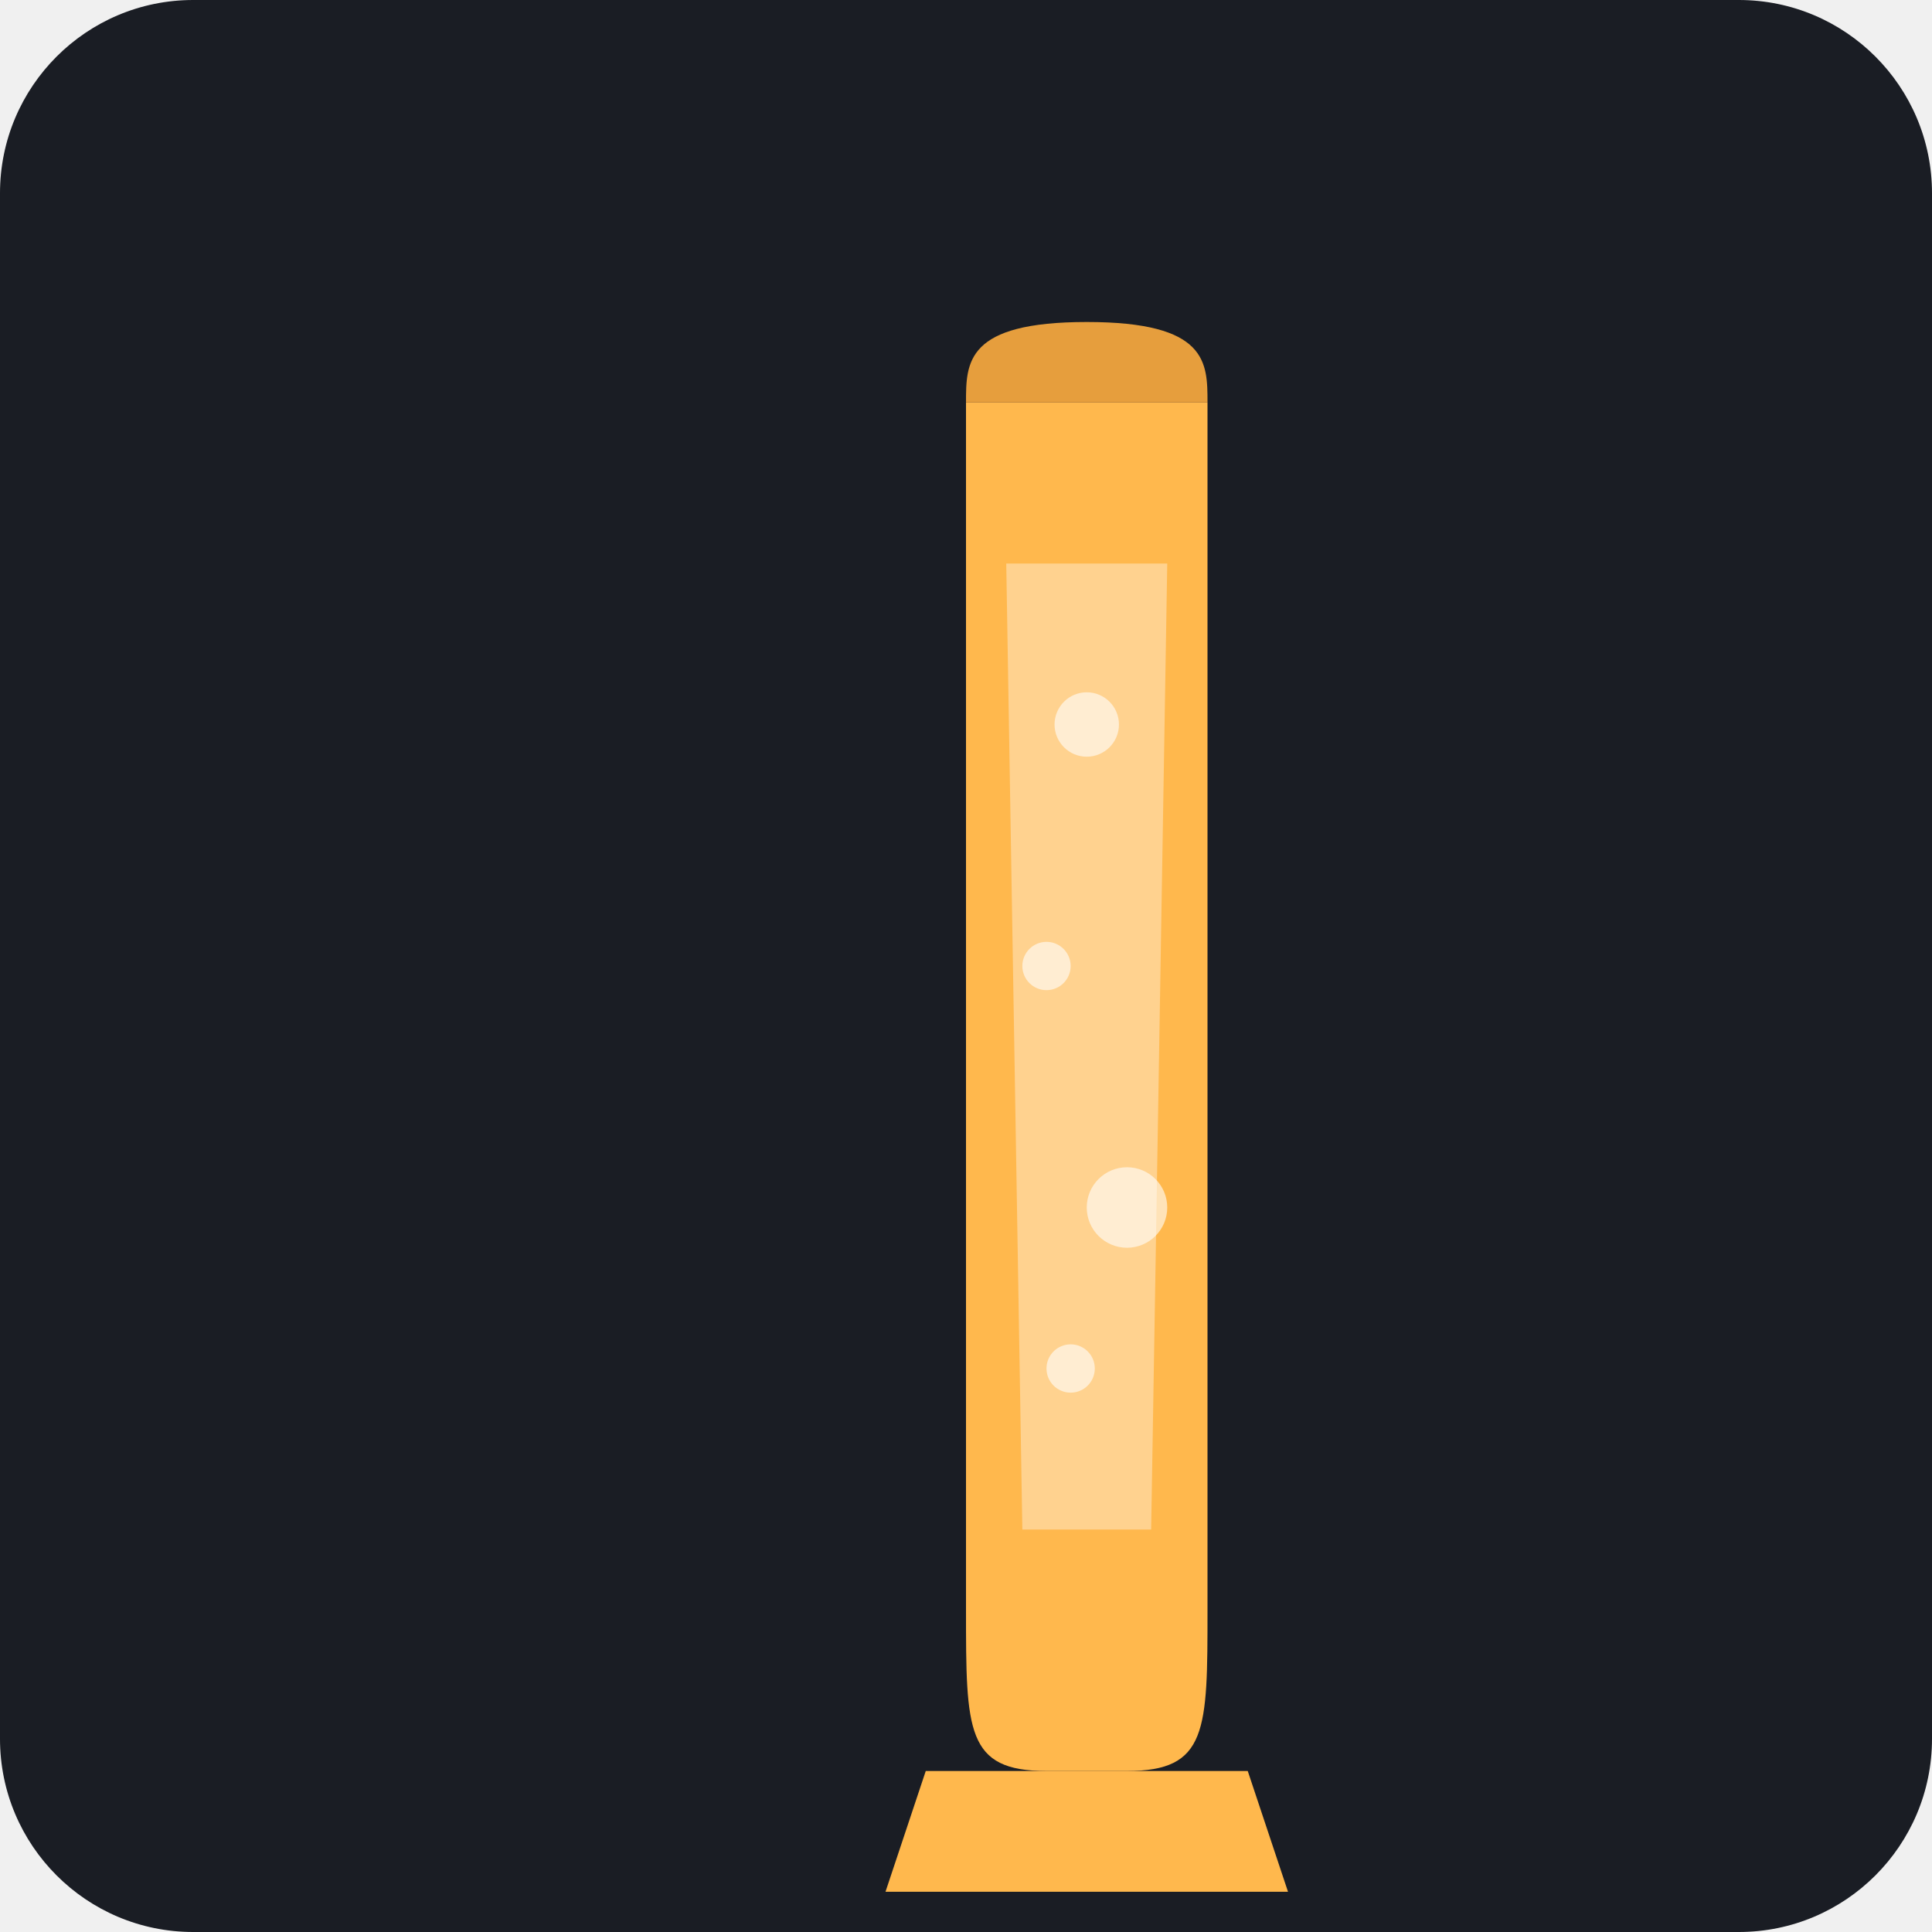
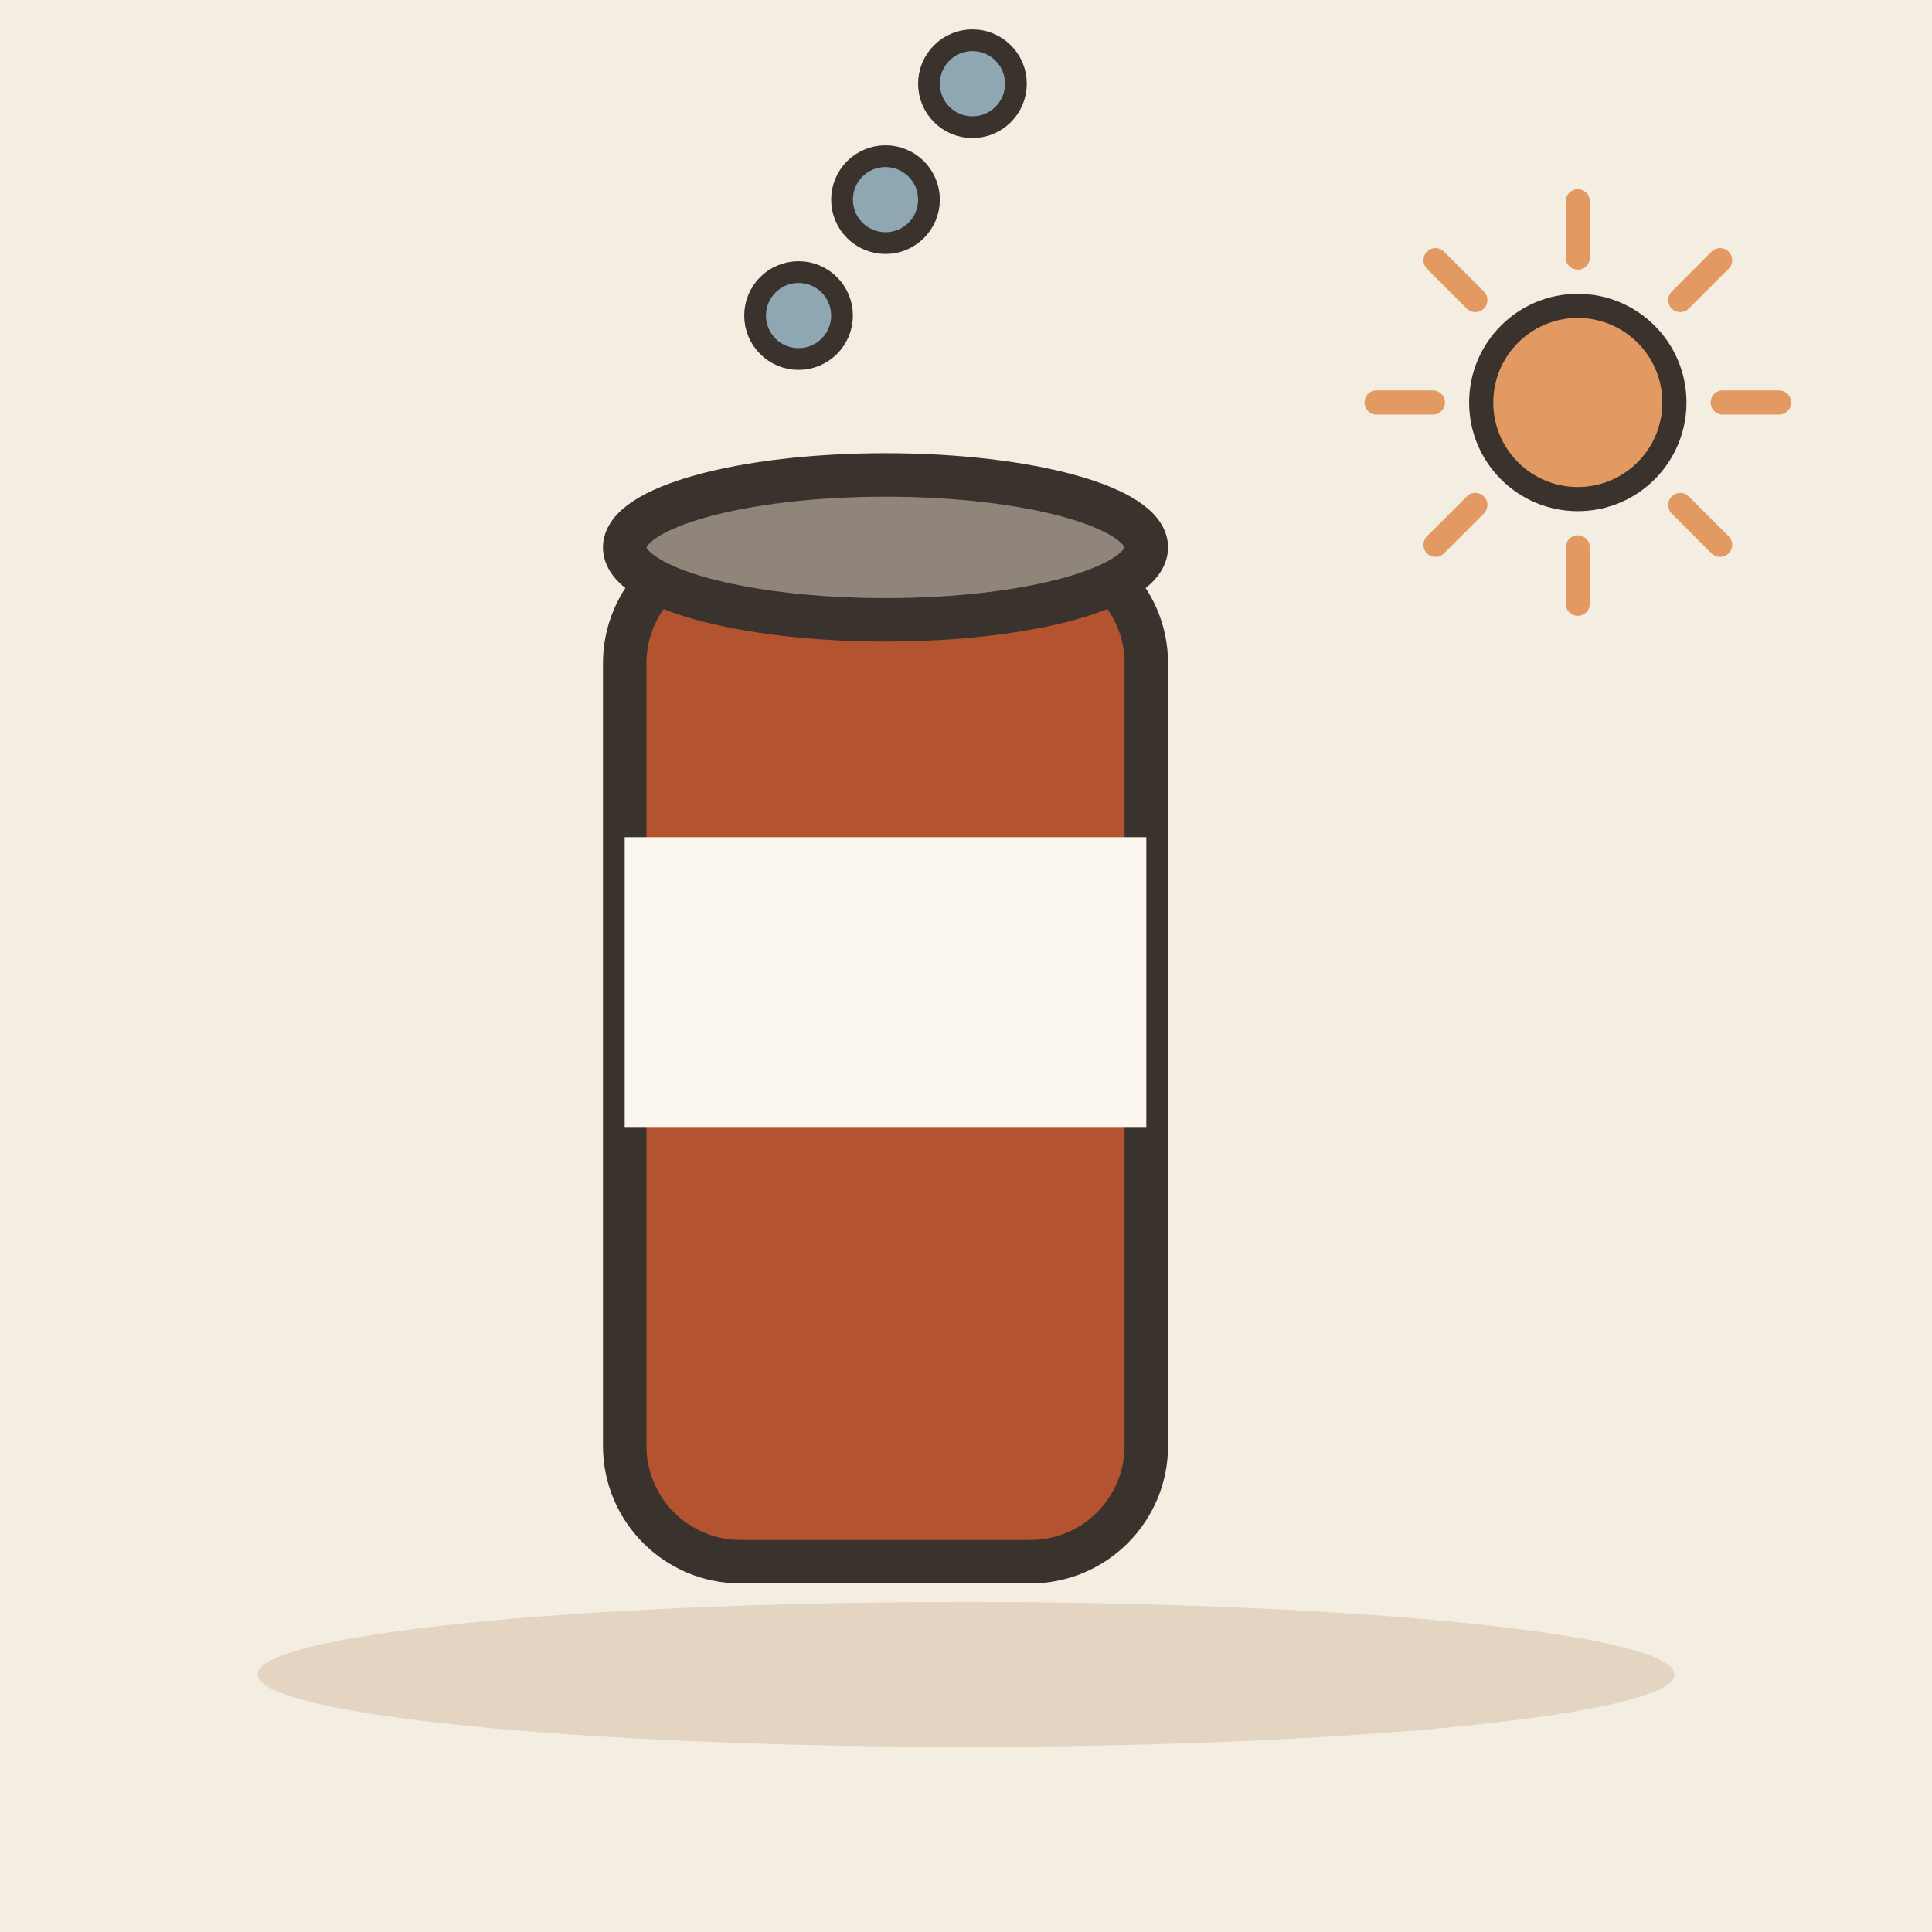
- <svg xmlns="http://www.w3.org/2000/svg" viewBox="0 0 240 240">
-   <rect width="240" height="240" rx="24" fill="#1A1D24" />
-   <g transform="translate(85, 40)">
-     <path d="M35 10 L35 160 C35 175 35 180 45 180 L55 180 C65 180 65 175 65 160 L65 10 Z" fill="#FFB84D" />
-     <path d="M35 10 L65 10 C65 5 65 0 50 0 C35 0 35 5 35 10 Z" fill="#E69E3D" />
-     <path d="M40 30 L60 30 L58 150 L42 150 Z" fill="#FFD28F" />
-     <circle cx="50" cy="50" r="4" fill="#FFFFFF" opacity="0.6" />
-     <circle cx="45" cy="80" r="3" fill="#FFFFFF" opacity="0.6" />
-     <circle cx="55" cy="110" r="5" fill="#FFFFFF" opacity="0.6" />
-     <circle cx="48" cy="130" r="3" fill="#FFFFFF" opacity="0.6" />
-     <path d="M30 180 L70 180 L75 195 L25 195 Z" fill="#FFB84D" />
+ <svg xmlns="http://www.w3.org/2000/svg" viewBox="0 0 240 240" data-style="editorial">
+   <rect width="240" height="240" fill="#F4EDE2" />
+   <ellipse cx="120" cy="208" rx="88" ry="9" fill="#E3D5C1" />
+   <g transform="translate(110 140) scale(1.8 1.8)">
+     <rect x="-18" y="-40" width="36" height="70" rx="8" fill="#B4532F" stroke="#3A332D" stroke-width="3" stroke-linecap="round" stroke-linejoin="round" />
+     <rect x="-18" y="-20" width="36" height="20" rx="0" fill="#FBF6EE" />
+     <ellipse cx="0" cy="-40" rx="18" ry="5" fill="#8F857A" stroke="#3A332D" stroke-width="3" stroke-linecap="round" stroke-linejoin="round" />
+     <circle cx="-6" cy="-56" r="3" fill="#8FA7B3" stroke="#3A332D" stroke-linecap="round" stroke-linejoin="round" stroke-width="1.5" />
+     <circle cx="0" cy="-64" r="3" fill="#8FA7B3" stroke="#3A332D" stroke-linecap="round" stroke-linejoin="round" stroke-width="1.5" />
+     <circle cx="6" cy="-72" r="3" fill="#8FA7B3" stroke="#3A332D" stroke-linecap="round" stroke-linejoin="round" stroke-width="1.5" />
  </g>
+   <path d="M214 50L221 50" stroke="#E39A62" stroke-width="3" stroke-linecap="round" fill="none" />
+   <path d="M208.728 62.728L213.678 67.678" stroke="#E39A62" stroke-width="3" stroke-linecap="round" fill="none" />
+   <path d="M196 68L196 75" stroke="#E39A62" stroke-width="3" stroke-linecap="round" fill="none" />
+   <path d="M183.272 62.728L178.322 67.678" stroke="#E39A62" stroke-width="3" stroke-linecap="round" fill="none" />
+   <path d="M178 50L171 50" stroke="#E39A62" stroke-width="3" stroke-linecap="round" fill="none" />
+   <path d="M183.272 37.272L178.322 32.322" stroke="#E39A62" stroke-width="3" stroke-linecap="round" fill="none" />
+   <path d="M196 32L196 25" stroke="#E39A62" stroke-width="3" stroke-linecap="round" fill="none" />
+   <path d="M208.728 37.272L213.678 32.322" stroke="#E39A62" stroke-width="3" stroke-linecap="round" fill="none" />
+   <circle cx="196" cy="50" r="12" fill="#E39A62" stroke="#3A332D" stroke-width="3" stroke-linecap="round" stroke-linejoin="round" />
</svg>
